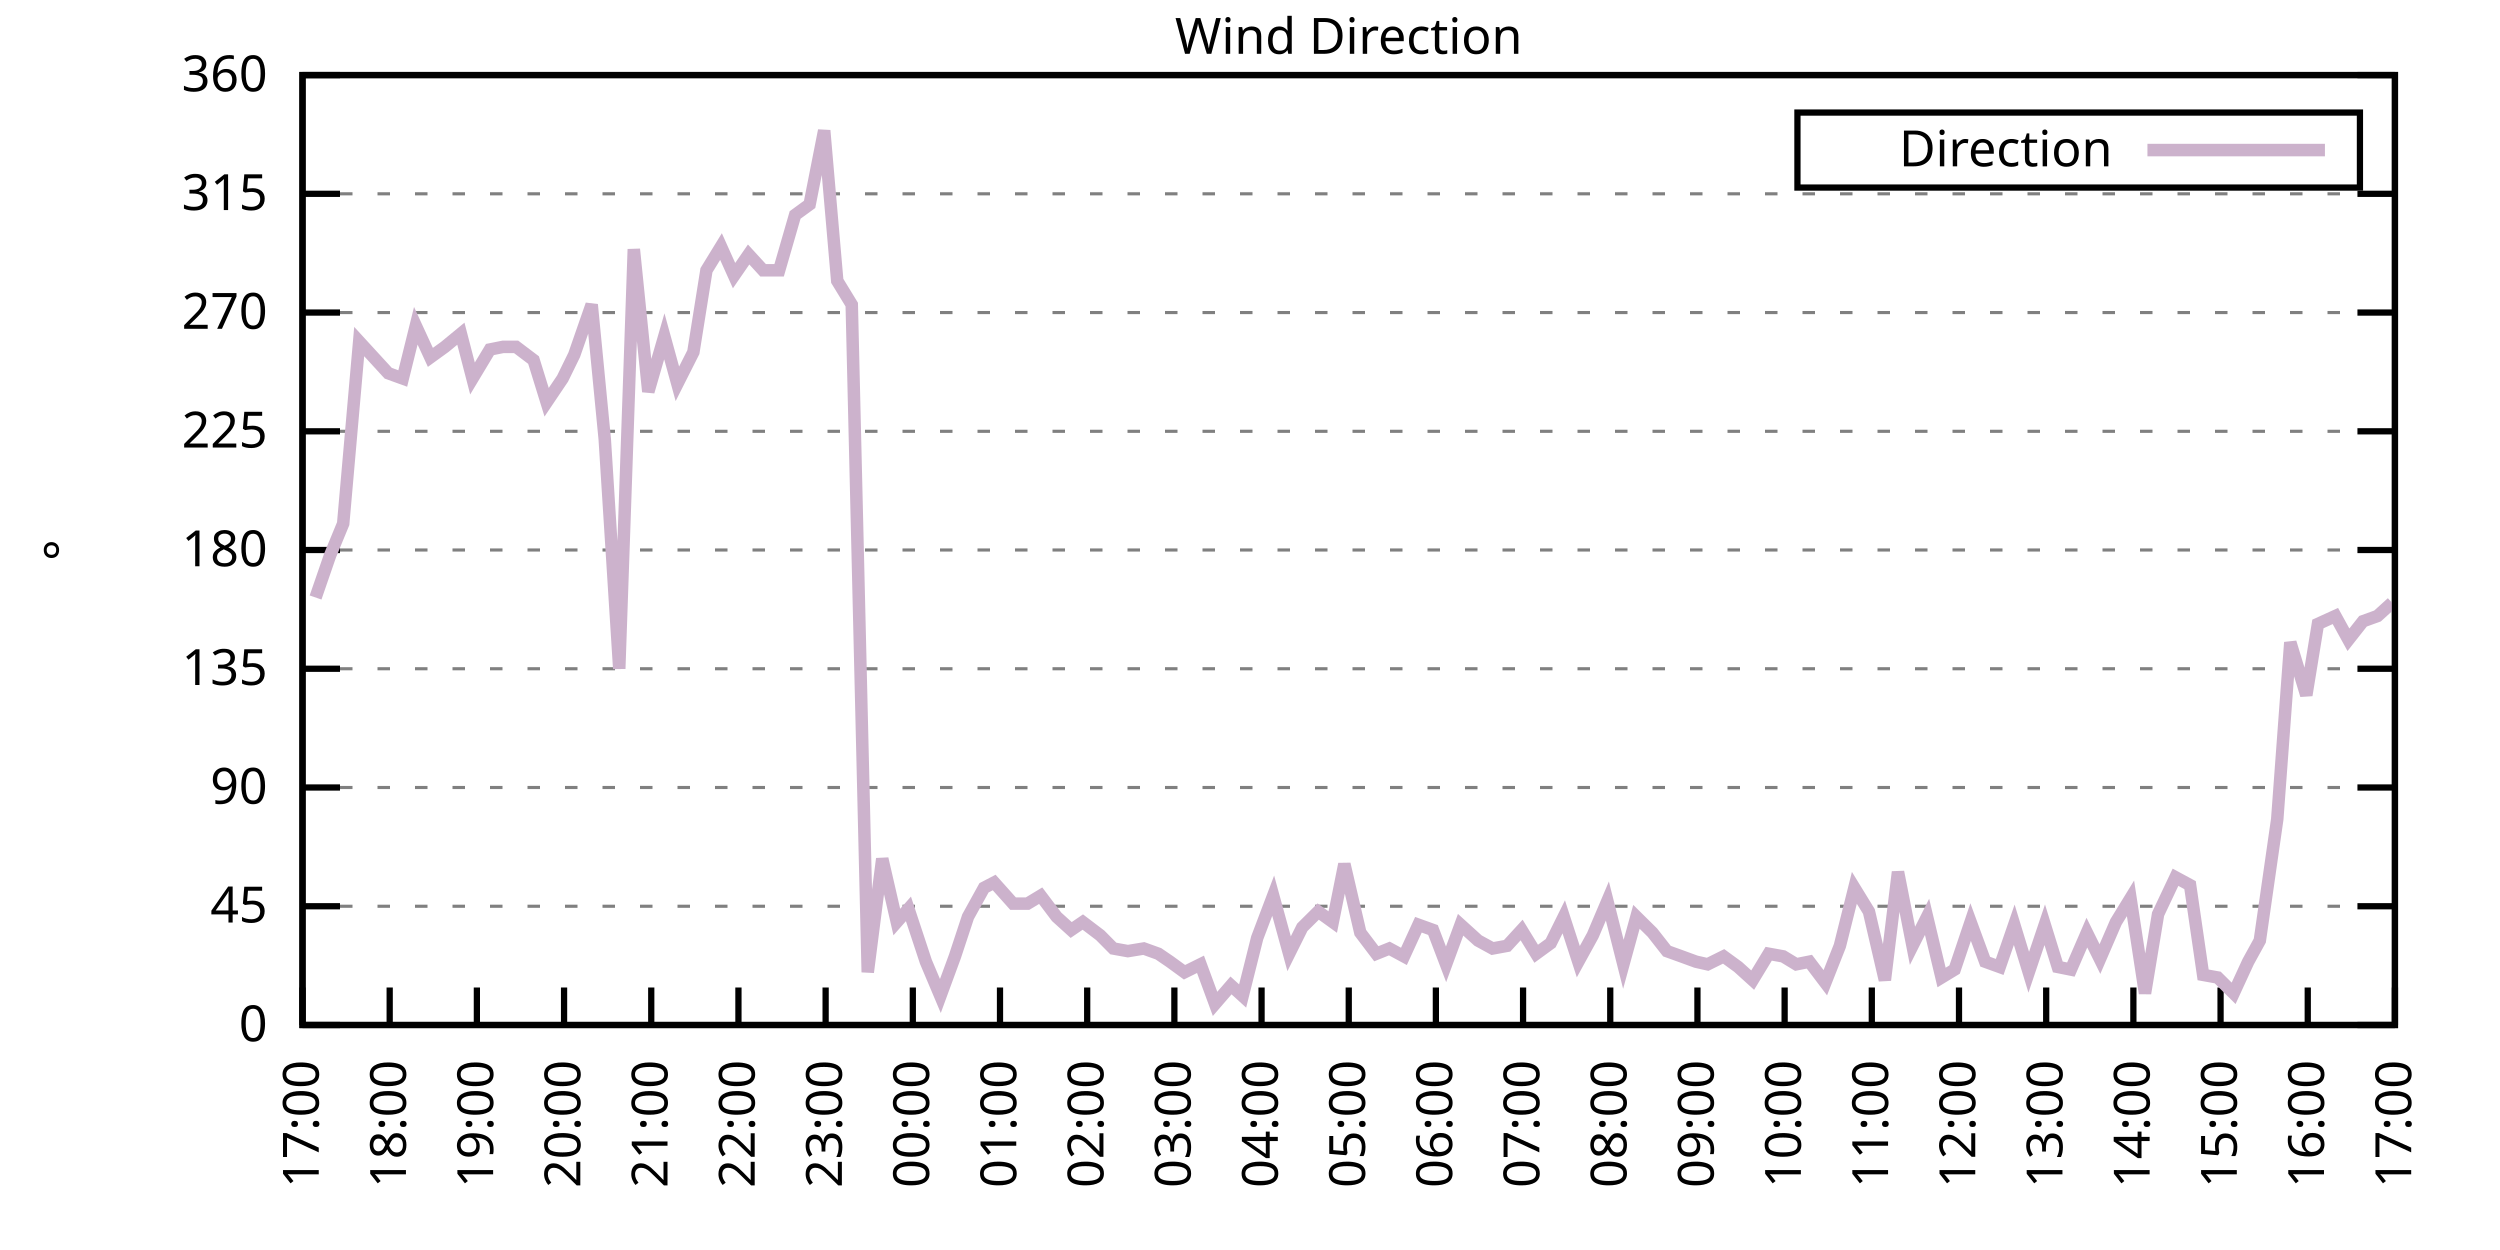
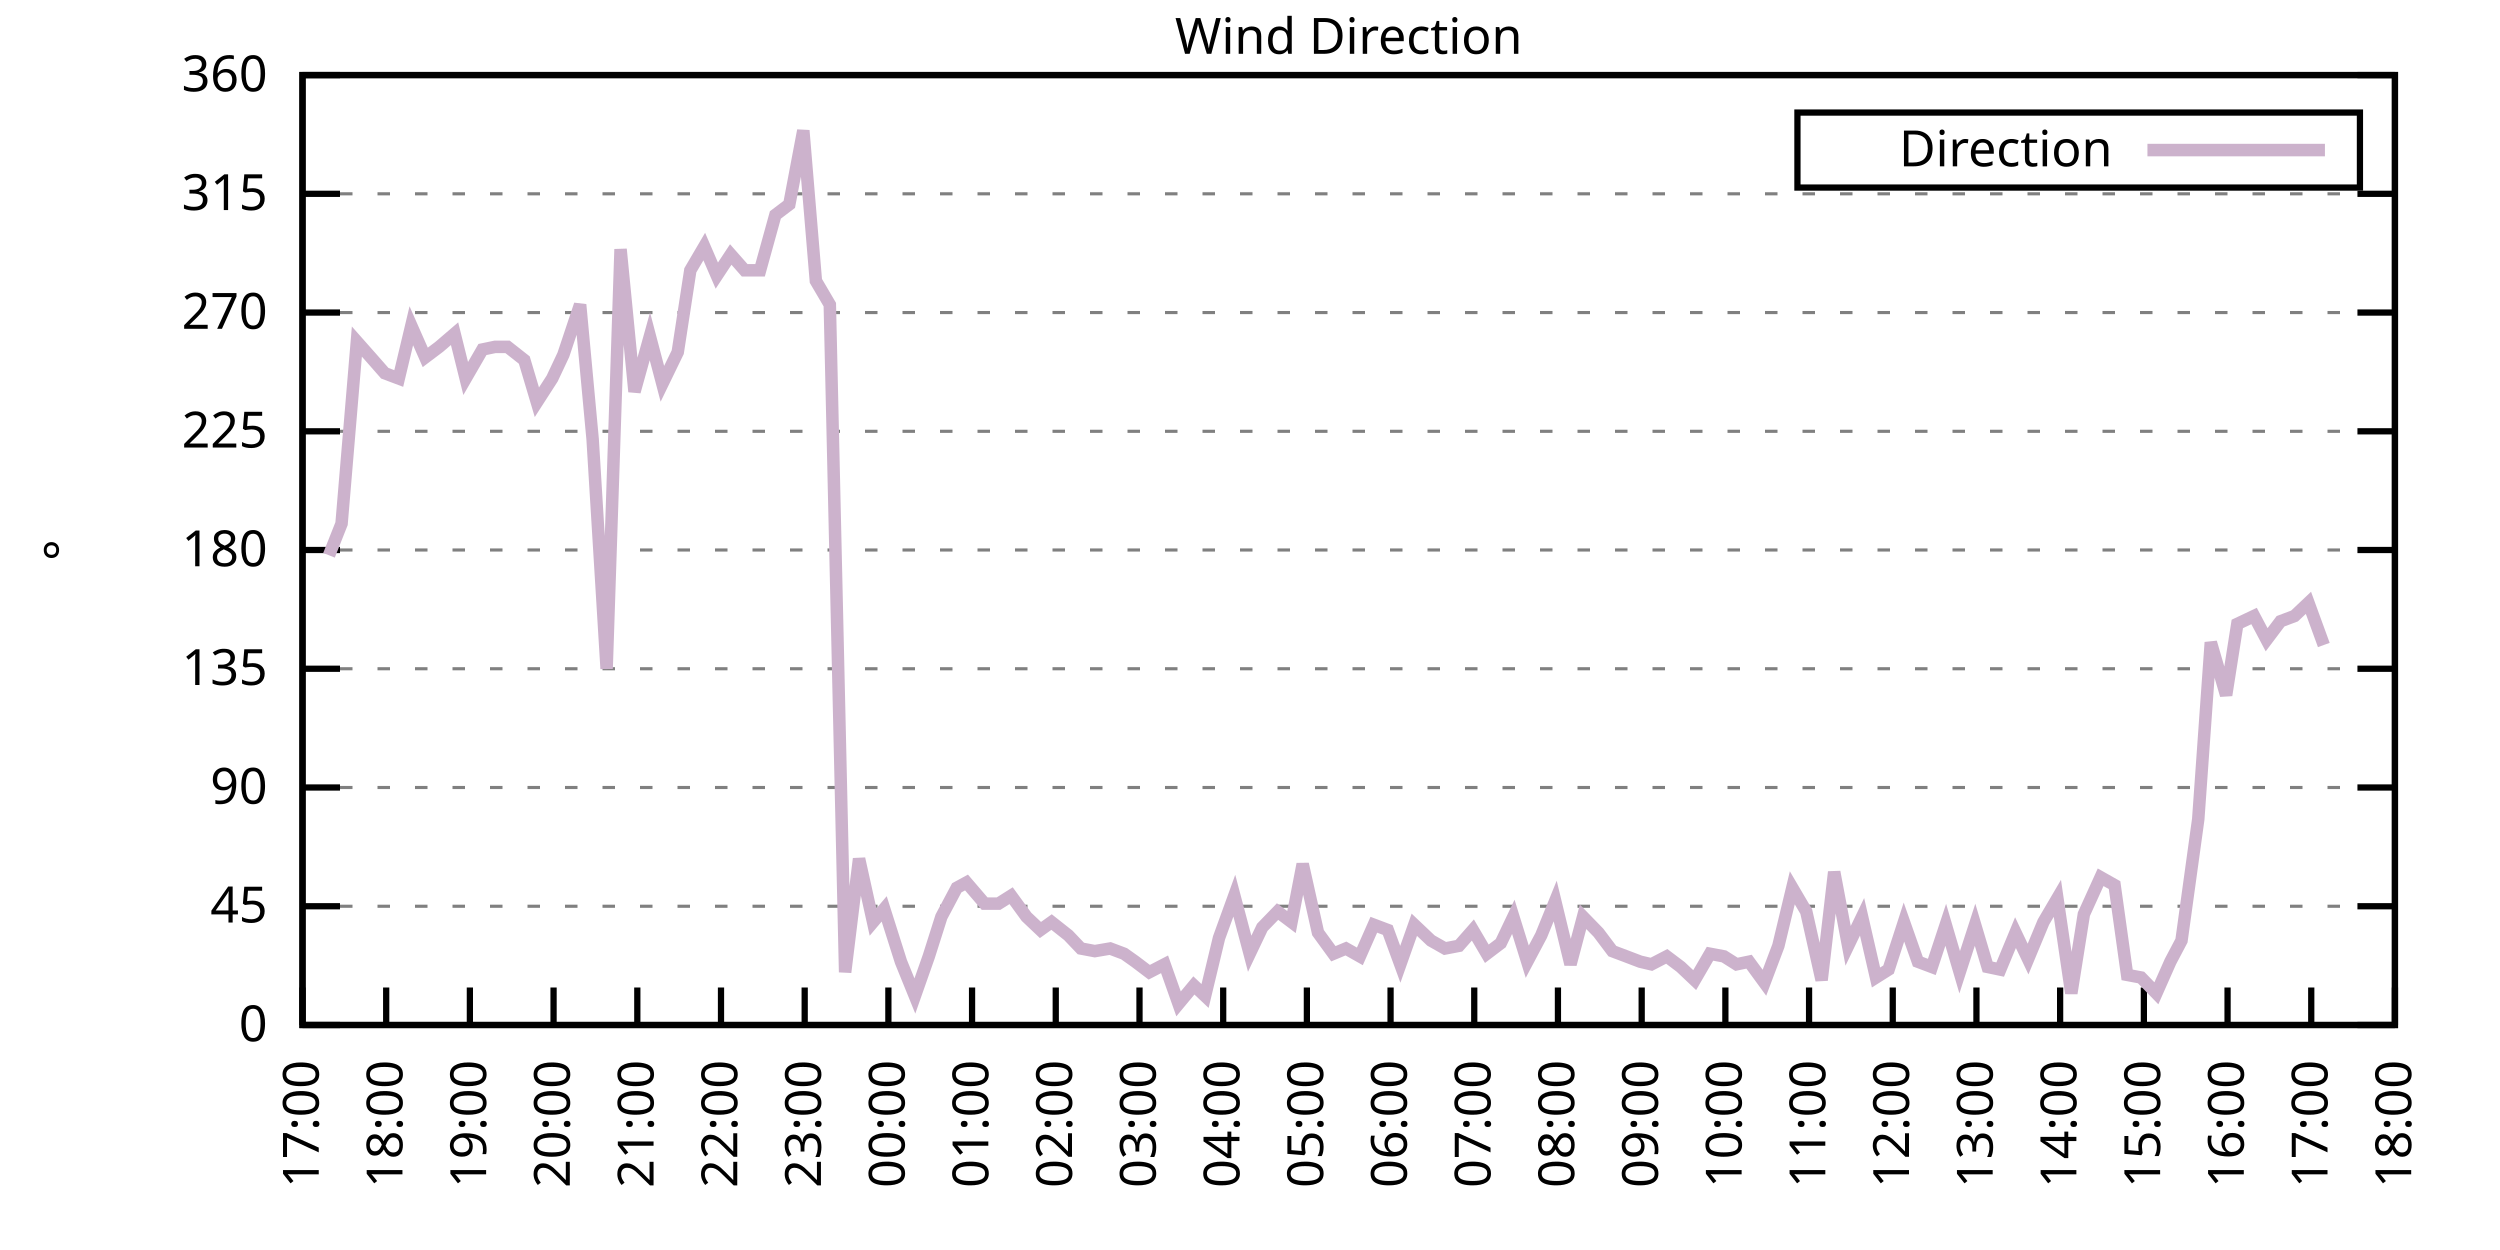
<svg xmlns="http://www.w3.org/2000/svg" xmlns:xlink="http://www.w3.org/1999/xlink" width="400" height="200" viewBox="0 0 400 200">
  <g id="gnuplot_canvas">
    <rect x="0" y="0" width="400" height="200" fill="none" />
    <defs>
      <circle id="gpDot" r="0.5" stroke-width="0.5" stroke="currentColor" />
      <path id="gpPt0" stroke-width="0.333" stroke="currentColor" d="M-1,0 h2 M0,-1 v2" />
      <path id="gpPt1" stroke-width="0.333" stroke="currentColor" d="M-1,-1 L1,1 M1,-1 L-1,1" />
      <path id="gpPt2" stroke-width="0.333" stroke="currentColor" d="M-1,0 L1,0 M0,-1 L0,1 M-1,-1 L1,1 M-1,1 L1,-1" />
      <rect id="gpPt3" stroke-width="0.333" stroke="currentColor" x="-1" y="-1" width="2" height="2" />
      <rect id="gpPt4" stroke-width="0.333" stroke="currentColor" fill="currentColor" x="-1" y="-1" width="2" height="2" />
      <circle id="gpPt5" stroke-width="0.333" stroke="currentColor" cx="0" cy="0" r="1" />
      <use xlink:href="#gpPt5" id="gpPt6" fill="currentColor" stroke="none" />
      <path id="gpPt7" stroke-width="0.333" stroke="currentColor" d="M0,-1.33 L-1.33,0.67 L1.33,0.67 z" />
      <use xlink:href="#gpPt7" id="gpPt8" fill="currentColor" stroke="none" />
      <use xlink:href="#gpPt7" id="gpPt9" stroke="currentColor" transform="rotate(180)" />
      <use xlink:href="#gpPt9" id="gpPt10" fill="currentColor" stroke="none" />
      <use xlink:href="#gpPt3" id="gpPt11" stroke="currentColor" transform="rotate(45)" />
      <use xlink:href="#gpPt11" id="gpPt12" fill="currentColor" stroke="none" />
      <path id="gpPt13" stroke-width="0.333" stroke="currentColor" d="M0,1.330 L1.265,0.411 L0.782,-1.067 L-0.782,-1.076 L-1.265,0.411 z" />
      <use xlink:href="#gpPt13" id="gpPt14" fill="currentColor" stroke="none" />
      <filter id="textbox" filterUnits="objectBoundingBox" x="0" y="0" height="1" width="1">
        <feFlood flood-color="white" flood-opacity="1" result="bgnd" />
        <feComposite in="SourceGraphic" in2="bgnd" operator="atop" />
      </filter>
      <filter id="greybox" filterUnits="objectBoundingBox" x="0" y="0" height="1" width="1">
        <feFlood flood-color="lightgrey" flood-opacity="1" result="grey" />
        <feComposite in="SourceGraphic" in2="grey" operator="atop" />
      </filter>
    </defs>
    <g fill="none" color="white" stroke="currentColor" stroke-width="1.00" stroke-linecap="butt" stroke-linejoin="miter">
</g>
    <g fill="none" color="black" stroke="currentColor" stroke-width="1.00" stroke-linecap="butt" stroke-linejoin="miter">
      <g stroke="none" shape-rendering="crispEdges">
        <polygon fill="rgb(255, 255, 255)" points="48.40,164.00 383.18,164.00 383.18,12.02 48.40,12.02 " />
      </g>
    </g>
    <g fill="none" color="black" stroke="currentColor" stroke-width="1.00" stroke-linecap="butt" stroke-linejoin="miter">
</g>
    <g fill="none" color="black" stroke="black" stroke-width="0.50" stroke-linecap="butt" stroke-linejoin="miter">
</g>
    <g fill="none" color="gray" stroke="currentColor" stroke-width="0.50" stroke-linecap="butt" stroke-linejoin="miter">
      <path stroke="gray" stroke-dasharray="2,4" class="gridline" d="M48.40,164.00 L383.19,164.00  " />
    </g>
    <g fill="none" color="gray" stroke="gray" stroke-width="1.00" stroke-linecap="butt" stroke-linejoin="miter">
</g>
    <g fill="none" color="black" stroke="currentColor" stroke-width="1.00" stroke-linecap="butt" stroke-linejoin="miter">
      <path stroke="black" d="M48.40,164.00 L54.40,164.00 M383.19,164.00 L377.19,164.00  " />
      <g transform="translate(42.80,166.60)" stroke="none" fill="black" font-family="Sans" font-size="8.00" text-anchor="end">
        <text>
          <tspan font-family="Sans"> 0</tspan>
        </text>
      </g>
    </g>
    <g fill="none" color="black" stroke="currentColor" stroke-width="1.00" stroke-linecap="butt" stroke-linejoin="miter">
</g>
    <g fill="none" color="black" stroke="black" stroke-width="0.50" stroke-linecap="butt" stroke-linejoin="miter">
</g>
    <g fill="none" color="gray" stroke="currentColor" stroke-width="0.50" stroke-linecap="butt" stroke-linejoin="miter">
      <path stroke="gray" stroke-dasharray="2,4" class="gridline" d="M48.40,145.00 L383.19,145.00  " />
    </g>
    <g fill="none" color="gray" stroke="gray" stroke-width="1.00" stroke-linecap="butt" stroke-linejoin="miter">
</g>
    <g fill="none" color="black" stroke="currentColor" stroke-width="1.00" stroke-linecap="butt" stroke-linejoin="miter">
      <path stroke="black" d="M48.40,145.00 L54.40,145.00 M383.19,145.00 L377.19,145.00  " />
      <g transform="translate(42.80,147.60)" stroke="none" fill="black" font-family="Sans" font-size="8.00" text-anchor="end">
        <text>
          <tspan font-family="Sans"> 45</tspan>
        </text>
      </g>
    </g>
    <g fill="none" color="black" stroke="currentColor" stroke-width="1.00" stroke-linecap="butt" stroke-linejoin="miter">
</g>
    <g fill="none" color="black" stroke="black" stroke-width="0.50" stroke-linecap="butt" stroke-linejoin="miter">
</g>
    <g fill="none" color="gray" stroke="currentColor" stroke-width="0.50" stroke-linecap="butt" stroke-linejoin="miter">
      <path stroke="gray" stroke-dasharray="2,4" class="gridline" d="M48.40,126.00 L383.19,126.00  " />
    </g>
    <g fill="none" color="gray" stroke="gray" stroke-width="1.00" stroke-linecap="butt" stroke-linejoin="miter">
</g>
    <g fill="none" color="black" stroke="currentColor" stroke-width="1.00" stroke-linecap="butt" stroke-linejoin="miter">
      <path stroke="black" d="M48.40,126.00 L54.40,126.00 M383.19,126.00 L377.19,126.00  " />
      <g transform="translate(42.80,128.60)" stroke="none" fill="black" font-family="Sans" font-size="8.00" text-anchor="end">
        <text>
          <tspan font-family="Sans"> 90</tspan>
        </text>
      </g>
    </g>
    <g fill="none" color="black" stroke="currentColor" stroke-width="1.00" stroke-linecap="butt" stroke-linejoin="miter">
</g>
    <g fill="none" color="black" stroke="black" stroke-width="0.50" stroke-linecap="butt" stroke-linejoin="miter">
</g>
    <g fill="none" color="gray" stroke="currentColor" stroke-width="0.50" stroke-linecap="butt" stroke-linejoin="miter">
      <path stroke="gray" stroke-dasharray="2,4" class="gridline" d="M48.40,107.00 L383.19,107.00  " />
    </g>
    <g fill="none" color="gray" stroke="gray" stroke-width="1.00" stroke-linecap="butt" stroke-linejoin="miter">
</g>
    <g fill="none" color="black" stroke="currentColor" stroke-width="1.00" stroke-linecap="butt" stroke-linejoin="miter">
      <path stroke="black" d="M48.40,107.00 L54.40,107.00 M383.19,107.00 L377.19,107.00  " />
      <g transform="translate(42.80,109.60)" stroke="none" fill="black" font-family="Sans" font-size="8.00" text-anchor="end">
        <text>
          <tspan font-family="Sans"> 135</tspan>
        </text>
      </g>
    </g>
    <g fill="none" color="black" stroke="currentColor" stroke-width="1.00" stroke-linecap="butt" stroke-linejoin="miter">
</g>
    <g fill="none" color="black" stroke="black" stroke-width="0.50" stroke-linecap="butt" stroke-linejoin="miter">
</g>
    <g fill="none" color="gray" stroke="currentColor" stroke-width="0.50" stroke-linecap="butt" stroke-linejoin="miter">
      <path stroke="gray" stroke-dasharray="2,4" class="gridline" d="M48.40,88.00 L383.19,88.00  " />
    </g>
    <g fill="none" color="gray" stroke="gray" stroke-width="1.00" stroke-linecap="butt" stroke-linejoin="miter">
</g>
    <g fill="none" color="black" stroke="currentColor" stroke-width="1.00" stroke-linecap="butt" stroke-linejoin="miter">
      <path stroke="black" d="M48.40,88.00 L54.40,88.00 M383.19,88.00 L377.19,88.00  " />
      <g transform="translate(42.80,90.60)" stroke="none" fill="black" font-family="Sans" font-size="8.00" text-anchor="end">
        <text>
          <tspan font-family="Sans"> 180</tspan>
        </text>
      </g>
    </g>
    <g fill="none" color="black" stroke="currentColor" stroke-width="1.00" stroke-linecap="butt" stroke-linejoin="miter">
</g>
    <g fill="none" color="black" stroke="black" stroke-width="0.50" stroke-linecap="butt" stroke-linejoin="miter">
</g>
    <g fill="none" color="gray" stroke="currentColor" stroke-width="0.50" stroke-linecap="butt" stroke-linejoin="miter">
      <path stroke="gray" stroke-dasharray="2,4" class="gridline" d="M48.40,69.01 L383.19,69.01  " />
    </g>
    <g fill="none" color="gray" stroke="gray" stroke-width="1.00" stroke-linecap="butt" stroke-linejoin="miter">
</g>
    <g fill="none" color="black" stroke="currentColor" stroke-width="1.00" stroke-linecap="butt" stroke-linejoin="miter">
      <path stroke="black" d="M48.40,69.01 L54.40,69.01 M383.19,69.01 L377.19,69.01  " />
      <g transform="translate(42.80,71.61)" stroke="none" fill="black" font-family="Sans" font-size="8.00" text-anchor="end">
        <text>
          <tspan font-family="Sans"> 225</tspan>
        </text>
      </g>
    </g>
    <g fill="none" color="black" stroke="currentColor" stroke-width="1.00" stroke-linecap="butt" stroke-linejoin="miter">
</g>
    <g fill="none" color="black" stroke="black" stroke-width="0.50" stroke-linecap="butt" stroke-linejoin="miter">
</g>
    <g fill="none" color="gray" stroke="currentColor" stroke-width="0.50" stroke-linecap="butt" stroke-linejoin="miter">
      <path stroke="gray" stroke-dasharray="2,4" class="gridline" d="M48.40,50.01 L383.19,50.01  " />
    </g>
    <g fill="none" color="gray" stroke="gray" stroke-width="1.00" stroke-linecap="butt" stroke-linejoin="miter">
</g>
    <g fill="none" color="black" stroke="currentColor" stroke-width="1.00" stroke-linecap="butt" stroke-linejoin="miter">
      <path stroke="black" d="M48.40,50.01 L54.40,50.01 M383.19,50.01 L377.19,50.01  " />
      <g transform="translate(42.80,52.61)" stroke="none" fill="black" font-family="Sans" font-size="8.00" text-anchor="end">
        <text>
          <tspan font-family="Sans"> 270</tspan>
        </text>
      </g>
    </g>
    <g fill="none" color="black" stroke="currentColor" stroke-width="1.00" stroke-linecap="butt" stroke-linejoin="miter">
</g>
    <g fill="none" color="black" stroke="black" stroke-width="0.50" stroke-linecap="butt" stroke-linejoin="miter">
</g>
    <g fill="none" color="gray" stroke="currentColor" stroke-width="0.50" stroke-linecap="butt" stroke-linejoin="miter">
      <path stroke="gray" stroke-dasharray="2,4" class="gridline" d="M48.40,31.01 L383.19,31.01  " />
    </g>
    <g fill="none" color="gray" stroke="gray" stroke-width="1.00" stroke-linecap="butt" stroke-linejoin="miter">
</g>
    <g fill="none" color="black" stroke="currentColor" stroke-width="1.00" stroke-linecap="butt" stroke-linejoin="miter">
      <path stroke="black" d="M48.40,31.01 L54.40,31.01 M383.19,31.01 L377.19,31.01  " />
      <g transform="translate(42.80,33.61)" stroke="none" fill="black" font-family="Sans" font-size="8.00" text-anchor="end">
        <text>
          <tspan font-family="Sans"> 315</tspan>
        </text>
      </g>
    </g>
    <g fill="none" color="black" stroke="currentColor" stroke-width="1.00" stroke-linecap="butt" stroke-linejoin="miter">
</g>
    <g fill="none" color="black" stroke="black" stroke-width="0.50" stroke-linecap="butt" stroke-linejoin="miter">
</g>
    <g fill="none" color="gray" stroke="currentColor" stroke-width="0.50" stroke-linecap="butt" stroke-linejoin="miter">
      <path stroke="gray" stroke-dasharray="2,4" class="gridline" d="M48.40,12.01 L383.19,12.01  " />
    </g>
    <g fill="none" color="gray" stroke="gray" stroke-width="1.00" stroke-linecap="butt" stroke-linejoin="miter">
</g>
    <g fill="none" color="black" stroke="currentColor" stroke-width="1.00" stroke-linecap="butt" stroke-linejoin="miter">
      <path stroke="black" d="M48.40,12.01 L54.40,12.01 M383.19,12.01 L377.19,12.01  " />
      <g transform="translate(42.80,14.61)" stroke="none" fill="black" font-family="Sans" font-size="8.00" text-anchor="end">
        <text>
          <tspan font-family="Sans"> 360</tspan>
        </text>
      </g>
    </g>
    <g fill="none" color="black" stroke="currentColor" stroke-width="1.00" stroke-linecap="butt" stroke-linejoin="miter">
      <path stroke="black" d="M48.40,164.00 L48.40,158.00  " />
      <g transform="translate(51.00,169.60) rotate(270.00)" stroke="none" fill="black" font-family="Sans" font-size="8.00" text-anchor="end">
        <text>
          <tspan font-family="Sans">17:00</tspan>
        </text>
      </g>
    </g>
    <g fill="none" color="black" stroke="currentColor" stroke-width="1.00" stroke-linecap="butt" stroke-linejoin="miter">
-       <path stroke="black" d="M62.35,164.00 L62.35,158.00  " />
-       <g transform="translate(64.95,169.60) rotate(270.00)" stroke="none" fill="black" font-family="Sans" font-size="8.00" text-anchor="end">
+       <path stroke="black" d="M61.79,164.00 L61.79,158.00  " />
+       <g transform="translate(64.39,169.60) rotate(270.00)" stroke="none" fill="black" font-family="Sans" font-size="8.00" text-anchor="end">
        <text>
          <tspan font-family="Sans">18:00</tspan>
        </text>
      </g>
    </g>
    <g fill="none" color="black" stroke="currentColor" stroke-width="1.00" stroke-linecap="butt" stroke-linejoin="miter">
-       <path stroke="black" d="M76.30,164.00 L76.30,158.00  " />
-       <g transform="translate(78.90,169.60) rotate(270.00)" stroke="none" fill="black" font-family="Sans" font-size="8.00" text-anchor="end">
+       <path stroke="black" d="M75.18,164.00 L75.18,158.00  " />
+       <g transform="translate(77.78,169.60) rotate(270.00)" stroke="none" fill="black" font-family="Sans" font-size="8.00" text-anchor="end">
        <text>
          <tspan font-family="Sans">19:00</tspan>
        </text>
      </g>
    </g>
    <g fill="none" color="black" stroke="currentColor" stroke-width="1.00" stroke-linecap="butt" stroke-linejoin="miter">
-       <path stroke="black" d="M90.25,164.00 L90.25,158.00  " />
-       <g transform="translate(92.85,169.60) rotate(270.00)" stroke="none" fill="black" font-family="Sans" font-size="8.00" text-anchor="end">
+       <path stroke="black" d="M88.57,164.00 L88.57,158.00  " />
+       <g transform="translate(91.17,169.60) rotate(270.00)" stroke="none" fill="black" font-family="Sans" font-size="8.00" text-anchor="end">
        <text>
          <tspan font-family="Sans">20:00</tspan>
        </text>
      </g>
    </g>
    <g fill="none" color="black" stroke="currentColor" stroke-width="1.00" stroke-linecap="butt" stroke-linejoin="miter">
-       <path stroke="black" d="M104.20,164.00 L104.20,158.00  " />
-       <g transform="translate(106.80,169.60) rotate(270.00)" stroke="none" fill="black" font-family="Sans" font-size="8.00" text-anchor="end">
+       <path stroke="black" d="M101.97,164.00 L101.97,158.00  " />
+       <g transform="translate(104.57,169.60) rotate(270.00)" stroke="none" fill="black" font-family="Sans" font-size="8.00" text-anchor="end">
        <text>
          <tspan font-family="Sans">21:00</tspan>
        </text>
      </g>
    </g>
    <g fill="none" color="black" stroke="currentColor" stroke-width="1.00" stroke-linecap="butt" stroke-linejoin="miter">
-       <path stroke="black" d="M118.15,164.00 L118.15,158.00  " />
-       <g transform="translate(120.75,169.60) rotate(270.00)" stroke="none" fill="black" font-family="Sans" font-size="8.00" text-anchor="end">
+       <path stroke="black" d="M115.36,164.00 L115.36,158.00  " />
+       <g transform="translate(117.96,169.60) rotate(270.00)" stroke="none" fill="black" font-family="Sans" font-size="8.00" text-anchor="end">
        <text>
          <tspan font-family="Sans">22:00</tspan>
        </text>
      </g>
    </g>
    <g fill="none" color="black" stroke="currentColor" stroke-width="1.00" stroke-linecap="butt" stroke-linejoin="miter">
-       <path stroke="black" d="M132.10,164.00 L132.10,158.00  " />
-       <g transform="translate(134.70,169.60) rotate(270.00)" stroke="none" fill="black" font-family="Sans" font-size="8.00" text-anchor="end">
+       <path stroke="black" d="M128.75,164.00 L128.75,158.00  " />
+       <g transform="translate(131.35,169.60) rotate(270.00)" stroke="none" fill="black" font-family="Sans" font-size="8.00" text-anchor="end">
        <text>
          <tspan font-family="Sans">23:00</tspan>
        </text>
      </g>
    </g>
    <g fill="none" color="black" stroke="currentColor" stroke-width="1.00" stroke-linecap="butt" stroke-linejoin="miter">
-       <path stroke="black" d="M146.05,164.00 L146.05,158.00  " />
-       <g transform="translate(148.65,169.60) rotate(270.00)" stroke="none" fill="black" font-family="Sans" font-size="8.00" text-anchor="end">
+       <path stroke="black" d="M142.14,164.00 L142.14,158.00  " />
+       <g transform="translate(144.74,169.60) rotate(270.00)" stroke="none" fill="black" font-family="Sans" font-size="8.00" text-anchor="end">
        <text>
          <tspan font-family="Sans">00:00</tspan>
        </text>
      </g>
    </g>
    <g fill="none" color="black" stroke="currentColor" stroke-width="1.00" stroke-linecap="butt" stroke-linejoin="miter">
-       <path stroke="black" d="M160.00,164.00 L160.00,158.00  " />
-       <g transform="translate(162.60,169.60) rotate(270.00)" stroke="none" fill="black" font-family="Sans" font-size="8.00" text-anchor="end">
+       <path stroke="black" d="M155.53,164.00 L155.53,158.00  " />
+       <g transform="translate(158.13,169.60) rotate(270.00)" stroke="none" fill="black" font-family="Sans" font-size="8.00" text-anchor="end">
        <text>
          <tspan font-family="Sans">01:00</tspan>
        </text>
      </g>
    </g>
    <g fill="none" color="black" stroke="currentColor" stroke-width="1.00" stroke-linecap="butt" stroke-linejoin="miter">
-       <path stroke="black" d="M173.95,164.00 L173.95,158.00  " />
-       <g transform="translate(176.55,169.60) rotate(270.00)" stroke="none" fill="black" font-family="Sans" font-size="8.00" text-anchor="end">
+       <path stroke="black" d="M168.92,164.00 L168.92,158.00  " />
+       <g transform="translate(171.52,169.60) rotate(270.00)" stroke="none" fill="black" font-family="Sans" font-size="8.00" text-anchor="end">
        <text>
          <tspan font-family="Sans">02:00</tspan>
        </text>
      </g>
    </g>
    <g fill="none" color="black" stroke="currentColor" stroke-width="1.00" stroke-linecap="butt" stroke-linejoin="miter">
-       <path stroke="black" d="M187.90,164.00 L187.90,158.00  " />
-       <g transform="translate(190.50,169.60) rotate(270.00)" stroke="none" fill="black" font-family="Sans" font-size="8.00" text-anchor="end">
+       <path stroke="black" d="M182.32,164.00 L182.32,158.00  " />
+       <g transform="translate(184.92,169.60) rotate(270.00)" stroke="none" fill="black" font-family="Sans" font-size="8.00" text-anchor="end">
        <text>
          <tspan font-family="Sans">03:00</tspan>
        </text>
      </g>
    </g>
    <g fill="none" color="black" stroke="currentColor" stroke-width="1.00" stroke-linecap="butt" stroke-linejoin="miter">
-       <path stroke="black" d="M201.85,164.00 L201.85,158.00  " />
-       <g transform="translate(204.45,169.60) rotate(270.00)" stroke="none" fill="black" font-family="Sans" font-size="8.00" text-anchor="end">
+       <path stroke="black" d="M195.71,164.00 L195.71,158.00  " />
+       <g transform="translate(198.31,169.60) rotate(270.00)" stroke="none" fill="black" font-family="Sans" font-size="8.00" text-anchor="end">
        <text>
          <tspan font-family="Sans">04:00</tspan>
        </text>
      </g>
    </g>
    <g fill="none" color="black" stroke="currentColor" stroke-width="1.00" stroke-linecap="butt" stroke-linejoin="miter">
-       <path stroke="black" d="M215.80,164.00 L215.80,158.00  " />
-       <g transform="translate(218.40,169.60) rotate(270.00)" stroke="none" fill="black" font-family="Sans" font-size="8.00" text-anchor="end">
+       <path stroke="black" d="M209.10,164.00 L209.10,158.00  " />
+       <g transform="translate(211.70,169.60) rotate(270.00)" stroke="none" fill="black" font-family="Sans" font-size="8.00" text-anchor="end">
        <text>
          <tspan font-family="Sans">05:00</tspan>
        </text>
      </g>
    </g>
    <g fill="none" color="black" stroke="currentColor" stroke-width="1.00" stroke-linecap="butt" stroke-linejoin="miter">
-       <path stroke="black" d="M229.74,164.00 L229.74,158.00  " />
-       <g transform="translate(232.34,169.60) rotate(270.00)" stroke="none" fill="black" font-family="Sans" font-size="8.00" text-anchor="end">
+       <path stroke="black" d="M222.49,164.00 L222.49,158.00  " />
+       <g transform="translate(225.09,169.60) rotate(270.00)" stroke="none" fill="black" font-family="Sans" font-size="8.00" text-anchor="end">
        <text>
          <tspan font-family="Sans">06:00</tspan>
        </text>
      </g>
    </g>
    <g fill="none" color="black" stroke="currentColor" stroke-width="1.00" stroke-linecap="butt" stroke-linejoin="miter">
-       <path stroke="black" d="M243.69,164.00 L243.69,158.00  " />
-       <g transform="translate(246.29,169.60) rotate(270.00)" stroke="none" fill="black" font-family="Sans" font-size="8.00" text-anchor="end">
+       <path stroke="black" d="M235.88,164.00 L235.88,158.00  " />
+       <g transform="translate(238.48,169.60) rotate(270.00)" stroke="none" fill="black" font-family="Sans" font-size="8.00" text-anchor="end">
        <text>
          <tspan font-family="Sans">07:00</tspan>
        </text>
      </g>
    </g>
    <g fill="none" color="black" stroke="currentColor" stroke-width="1.00" stroke-linecap="butt" stroke-linejoin="miter">
-       <path stroke="black" d="M257.64,164.00 L257.64,158.00  " />
-       <g transform="translate(260.24,169.60) rotate(270.00)" stroke="none" fill="black" font-family="Sans" font-size="8.00" text-anchor="end">
+       <path stroke="black" d="M249.27,164.00 L249.27,158.00  " />
+       <g transform="translate(251.87,169.60) rotate(270.00)" stroke="none" fill="black" font-family="Sans" font-size="8.00" text-anchor="end">
        <text>
          <tspan font-family="Sans">08:00</tspan>
        </text>
      </g>
    </g>
    <g fill="none" color="black" stroke="currentColor" stroke-width="1.00" stroke-linecap="butt" stroke-linejoin="miter">
-       <path stroke="black" d="M271.59,164.00 L271.59,158.00  " />
-       <g transform="translate(274.19,169.60) rotate(270.00)" stroke="none" fill="black" font-family="Sans" font-size="8.00" text-anchor="end">
+       <path stroke="black" d="M262.67,164.00 L262.67,158.00  " />
+       <g transform="translate(265.27,169.60) rotate(270.00)" stroke="none" fill="black" font-family="Sans" font-size="8.00" text-anchor="end">
        <text>
          <tspan font-family="Sans">09:00</tspan>
        </text>
      </g>
    </g>
    <g fill="none" color="black" stroke="currentColor" stroke-width="1.00" stroke-linecap="butt" stroke-linejoin="miter">
-       <path stroke="black" d="M285.54,164.00 L285.54,158.00  " />
-       <g transform="translate(288.14,169.60) rotate(270.00)" stroke="none" fill="black" font-family="Sans" font-size="8.00" text-anchor="end">
+       <path stroke="black" d="M276.06,164.00 L276.06,158.00  " />
+       <g transform="translate(278.66,169.60) rotate(270.00)" stroke="none" fill="black" font-family="Sans" font-size="8.00" text-anchor="end">
        <text>
          <tspan font-family="Sans">10:00</tspan>
        </text>
      </g>
    </g>
    <g fill="none" color="black" stroke="currentColor" stroke-width="1.00" stroke-linecap="butt" stroke-linejoin="miter">
-       <path stroke="black" d="M299.49,164.00 L299.49,158.00  " />
-       <g transform="translate(302.09,169.60) rotate(270.00)" stroke="none" fill="black" font-family="Sans" font-size="8.00" text-anchor="end">
+       <path stroke="black" d="M289.45,164.00 L289.45,158.00  " />
+       <g transform="translate(292.05,169.60) rotate(270.00)" stroke="none" fill="black" font-family="Sans" font-size="8.00" text-anchor="end">
        <text>
          <tspan font-family="Sans">11:00</tspan>
        </text>
      </g>
    </g>
    <g fill="none" color="black" stroke="currentColor" stroke-width="1.00" stroke-linecap="butt" stroke-linejoin="miter">
-       <path stroke="black" d="M313.44,164.00 L313.44,158.00  " />
-       <g transform="translate(316.04,169.60) rotate(270.00)" stroke="none" fill="black" font-family="Sans" font-size="8.00" text-anchor="end">
+       <path stroke="black" d="M302.84,164.00 L302.84,158.00  " />
+       <g transform="translate(305.44,169.60) rotate(270.00)" stroke="none" fill="black" font-family="Sans" font-size="8.00" text-anchor="end">
        <text>
          <tspan font-family="Sans">12:00</tspan>
        </text>
      </g>
    </g>
    <g fill="none" color="black" stroke="currentColor" stroke-width="1.00" stroke-linecap="butt" stroke-linejoin="miter">
-       <path stroke="black" d="M327.39,164.00 L327.39,158.00  " />
-       <g transform="translate(329.99,169.60) rotate(270.00)" stroke="none" fill="black" font-family="Sans" font-size="8.00" text-anchor="end">
+       <path stroke="black" d="M316.23,164.00 L316.23,158.00  " />
+       <g transform="translate(318.83,169.60) rotate(270.00)" stroke="none" fill="black" font-family="Sans" font-size="8.00" text-anchor="end">
        <text>
          <tspan font-family="Sans">13:00</tspan>
        </text>
      </g>
    </g>
    <g fill="none" color="black" stroke="currentColor" stroke-width="1.00" stroke-linecap="butt" stroke-linejoin="miter">
-       <path stroke="black" d="M341.34,164.00 L341.34,158.00  " />
-       <g transform="translate(343.94,169.60) rotate(270.00)" stroke="none" fill="black" font-family="Sans" font-size="8.00" text-anchor="end">
+       <path stroke="black" d="M329.62,164.00 L329.62,158.00  " />
+       <g transform="translate(332.22,169.60) rotate(270.00)" stroke="none" fill="black" font-family="Sans" font-size="8.00" text-anchor="end">
        <text>
          <tspan font-family="Sans">14:00</tspan>
        </text>
      </g>
    </g>
    <g fill="none" color="black" stroke="currentColor" stroke-width="1.00" stroke-linecap="butt" stroke-linejoin="miter">
-       <path stroke="black" d="M355.29,164.00 L355.29,158.00  " />
-       <g transform="translate(357.89,169.60) rotate(270.00)" stroke="none" fill="black" font-family="Sans" font-size="8.00" text-anchor="end">
+       <path stroke="black" d="M343.02,164.00 L343.02,158.00  " />
+       <g transform="translate(345.62,169.60) rotate(270.00)" stroke="none" fill="black" font-family="Sans" font-size="8.00" text-anchor="end">
        <text>
          <tspan font-family="Sans">15:00</tspan>
        </text>
      </g>
    </g>
    <g fill="none" color="black" stroke="currentColor" stroke-width="1.00" stroke-linecap="butt" stroke-linejoin="miter">
-       <path stroke="black" d="M369.24,164.00 L369.24,158.00  " />
-       <g transform="translate(371.84,169.60) rotate(270.00)" stroke="none" fill="black" font-family="Sans" font-size="8.00" text-anchor="end">
+       <path stroke="black" d="M356.41,164.00 L356.41,158.00  " />
+       <g transform="translate(359.01,169.60) rotate(270.00)" stroke="none" fill="black" font-family="Sans" font-size="8.00" text-anchor="end">
        <text>
          <tspan font-family="Sans">16:00</tspan>
+         </text>
+       </g>
+     </g>
+     <g fill="none" color="black" stroke="currentColor" stroke-width="1.00" stroke-linecap="butt" stroke-linejoin="miter">
+       <path stroke="black" d="M369.80,164.00 L369.80,158.00  " />
+       <g transform="translate(372.40,169.60) rotate(270.00)" stroke="none" fill="black" font-family="Sans" font-size="8.00" text-anchor="end">
+         <text>
+           <tspan font-family="Sans">17:00</tspan>
        </text>
      </g>
    </g>
    <g fill="none" color="black" stroke="currentColor" stroke-width="1.00" stroke-linecap="butt" stroke-linejoin="miter">
      <path stroke="black" d="M383.19,164.00 L383.19,158.00  " />
      <g transform="translate(385.79,169.60) rotate(270.00)" stroke="none" fill="black" font-family="Sans" font-size="8.00" text-anchor="end">
        <text>
-           <tspan font-family="Sans">17:00</tspan>
+           <tspan font-family="Sans">18:00</tspan>
        </text>
      </g>
    </g>
    <g fill="none" color="black" stroke="currentColor" stroke-width="1.00" stroke-linecap="butt" stroke-linejoin="miter">
</g>
    <g fill="none" color="black" stroke="currentColor" stroke-width="1.00" stroke-linecap="butt" stroke-linejoin="miter">
      <path stroke="black" d="M48.40,12.01 L48.40,164.00 L383.19,164.00 L383.19,12.01 L48.40,12.01 Z  " />
    </g>
    <g fill="none" color="black" stroke="currentColor" stroke-width="1.00" stroke-linecap="butt" stroke-linejoin="miter">
</g>
    <g fill="none" color="black" stroke="currentColor" stroke-width="1.00" stroke-linecap="butt" stroke-linejoin="miter">
      <path stroke="black" d="M287.59,30.01 L287.59,18.01 L377.59,18.01 L377.59,30.01 L287.59,30.01 Z  " />
    </g>
    <g id="Wind_direction_plot_1">
      <g fill="none" color="white" stroke="black" stroke-width="2.00" stroke-linecap="butt" stroke-linejoin="miter">
</g>
      <g fill="none" color="black" stroke="currentColor" stroke-width="2.00" stroke-linecap="butt" stroke-linejoin="miter">
        <g transform="translate(337.99,26.61)" stroke="none" fill="black" font-family="Sans" font-size="8.00" text-anchor="end">
          <text>
            <tspan font-family="Sans">Direction</tspan>
          </text>
        </g>
      </g>
      <g fill="none" color="black" stroke="currentColor" stroke-width="2.00" stroke-linecap="butt" stroke-linejoin="miter">
-         <path stroke="rgb(204, 178, 204)" d="M343.59,24.01 L371.99,24.01 M50.49,95.60 L52.82,88.85 L54.91,83.78 L57.47,54.65 L59.79,57.18 L62.12,59.72   L64.44,60.56 L66.53,52.12 L68.86,57.18 L71.18,55.50 L73.74,53.39 L75.60,60.56 L78.39,55.92 L80.48,55.50   L82.58,55.50 L85.37,57.61 L87.46,64.36 L90.02,60.56 L91.88,56.76 L94.67,48.74 L96.76,70.27 L99.08,107.00   L101.41,39.87 L103.73,62.67 L106.29,53.81 L108.38,61.41 L110.94,56.34 L113.03,43.25 L115.36,39.45 L117.45,44.10   L119.78,40.72 L122.10,43.25 L124.66,43.25 L127.22,34.39 L129.54,32.70 L131.87,20.88 L133.96,44.94 L136.28,48.74   L138.84,155.56 L141.16,137.40 L143.49,147.53 L145.35,145.42 L148.14,153.87 L150.46,159.36 L152.79,153.02 L154.88,146.69   L157.44,142.05 L159.07,141.20 L162.09,144.58 L164.41,144.58 L166.51,143.31 L169.06,146.69 L171.39,148.80 L173.25,147.53   L176.04,149.65 L178.13,151.76 L180.46,152.18 L183.01,151.76 L185.34,152.60 L187.20,153.87 L189.52,155.56 L192.08,154.29   L194.41,160.62 L196.96,157.67 L198.82,159.36 L201.15,150.07 L203.71,143.31 L206.26,152.60 L208.36,148.38 L210.91,145.85   L213.24,147.53 L215.10,138.25 L217.65,149.22 L220.21,152.60 L222.30,151.76 L224.63,153.02 L226.95,147.96 L229.28,148.80   L231.37,154.29 L233.70,147.96 L236.49,150.49 L238.81,151.76 L241.14,151.33 L243.46,148.80 L245.79,152.60 L248.11,150.91   L250.20,146.69 L252.53,153.87 L254.85,149.65 L257.18,144.16 L259.74,154.29 L261.83,146.69 L264.39,149.22 L266.71,152.18   L269.04,153.02 L271.36,153.87 L273.22,154.29 L275.78,153.02 L278.10,154.71 L280.43,156.82 L282.99,152.60 L285.31,153.02   L287.40,154.29 L289.50,153.87 L292.05,157.24 L294.38,151.33 L296.70,142.05 L299.03,145.85 L301.58,156.82 L303.68,139.51   L306.00,151.33 L308.33,146.69 L310.65,156.40 L312.74,155.13 L315.30,147.53 L317.63,153.87 L319.95,154.71 L322.28,147.96   L324.60,155.56 L327.16,147.96 L329.25,154.71 L331.34,155.13 L333.90,149.22 L335.99,153.45 L338.55,147.53 L340.88,143.73   L343.20,158.93 L345.29,146.27 L348.08,140.36 L350.41,141.62 L352.50,155.98 L354.83,156.40 L357.38,158.93 L359.71,153.87   L361.57,150.49 L364.36,131.07 L366.45,102.78 L369.01,111.23 L370.87,99.83 L373.66,98.56 L375.75,102.36 L378.08,99.40   L380.40,98.56 L382.73,96.45  " />
+         <path stroke="rgb(204, 178, 204)" d="M343.59,24.01 L371.99,24.01 M52.64,88.85 L54.65,83.78 L57.10,54.65 L59.34,57.18 L61.57,59.72 L63.80,60.56   L65.81,52.12 L68.04,57.18 L70.27,55.50 L72.73,53.39 L74.51,60.56 L77.19,55.92 L79.20,55.50 L81.21,55.50   L83.89,57.61 L85.90,64.36 L88.35,60.56 L90.14,56.76 L92.82,48.74 L94.82,70.27 L97.06,107.00 L99.29,39.87   L101.52,62.67 L103.98,53.81 L105.98,61.41 L108.44,56.34 L110.45,43.25 L112.68,39.45 L114.69,44.10 L116.92,40.72   L119.15,43.25 L121.61,43.25 L124.06,34.39 L126.29,32.70 L128.53,20.88 L130.54,44.94 L132.77,48.74 L135.22,155.56   L137.45,137.40 L139.69,147.53 L141.47,145.42 L144.15,153.87 L146.38,159.36 L148.61,153.02 L150.62,146.69 L153.08,142.05   L154.64,141.20 L157.54,144.58 L159.77,144.58 L161.78,143.31 L164.24,146.69 L166.47,148.80 L168.25,147.53 L170.93,149.65   L172.94,151.76 L175.17,152.18 L177.63,151.76 L179.86,152.60 L181.65,153.87 L183.88,155.56 L186.33,154.29 L188.57,160.62   L191.02,157.67 L192.81,159.36 L195.04,150.07 L197.49,143.31 L199.95,152.60 L201.96,148.38 L204.41,145.85 L206.64,147.53   L208.43,138.25 L210.88,149.22 L213.34,152.60 L215.35,151.76 L217.58,153.02 L219.81,147.96 L222.04,148.80 L224.05,154.29   L226.29,147.96 L228.96,150.49 L231.20,151.76 L233.43,151.33 L235.66,148.80 L237.89,152.60 L240.12,150.91 L242.13,146.69   L244.36,153.87 L246.60,149.65 L248.83,144.16 L251.28,154.29 L253.29,146.69 L255.75,149.22 L257.98,152.18 L260.21,153.02   L262.44,153.87 L264.23,154.29 L266.68,153.02 L268.92,154.71 L271.15,156.82 L273.60,152.60 L275.83,153.02 L277.84,154.29   L279.85,153.87 L282.31,157.24 L284.54,151.33 L286.77,142.05 L289.00,145.85 L291.46,156.82 L293.47,139.51 L295.70,151.33   L297.93,146.69 L300.16,156.40 L302.17,155.13 L304.63,147.53 L306.86,153.87 L309.09,154.71 L311.32,147.96 L313.55,155.56   L316.01,147.96 L318.02,154.71 L320.03,155.13 L322.48,149.22 L324.49,153.45 L326.95,147.53 L329.18,143.73 L331.41,158.93   L333.42,146.27 L336.10,140.36 L338.33,141.62 L340.34,155.98 L342.57,156.40 L345.02,158.93 L347.26,153.87 L349.04,150.49   L351.72,131.07 L353.73,102.78 L356.18,111.23 L357.97,99.83 L360.65,98.56 L362.66,102.36 L364.89,99.40 L367.12,98.56   L369.35,96.45 L371.81,103.20  " />
      </g>
    </g>
    <g fill="none" color="black" stroke="currentColor" stroke-width="2.00" stroke-linecap="butt" stroke-linejoin="miter">
</g>
    <g fill="none" color="black" stroke="black" stroke-width="1.00" stroke-linecap="butt" stroke-linejoin="miter">
</g>
    <g fill="none" color="black" stroke="currentColor" stroke-width="1.00" stroke-linecap="butt" stroke-linejoin="miter">
      <path stroke="black" d="M48.40,12.01 L48.40,164.00 L383.19,164.00 L383.19,12.01 L48.40,12.01 Z  " />
      <g transform="translate(12.80,88.01) rotate(270.00)" stroke="none" fill="black" font-family="Sans" font-size="8.00" text-anchor="middle">
        <text>
          <tspan font-family="Sans">°</tspan>
        </text>
      </g>
    </g>
    <g fill="none" color="black" stroke="currentColor" stroke-width="1.00" stroke-linecap="butt" stroke-linejoin="miter">
</g>
    <g fill="none" color="black" stroke="currentColor" stroke-width="1.00" stroke-linecap="butt" stroke-linejoin="miter">
      <g transform="translate(215.79,8.61)" stroke="none" fill="black" font-family="Sans" font-size="8.00" text-anchor="middle">
        <text>
          <tspan font-family="Sans">Wind Direction</tspan>
        </text>
      </g>
    </g>
    <g fill="none" color="black" stroke="currentColor" stroke-width="1.00" stroke-linecap="butt" stroke-linejoin="miter">
</g>
  </g>
</svg>
